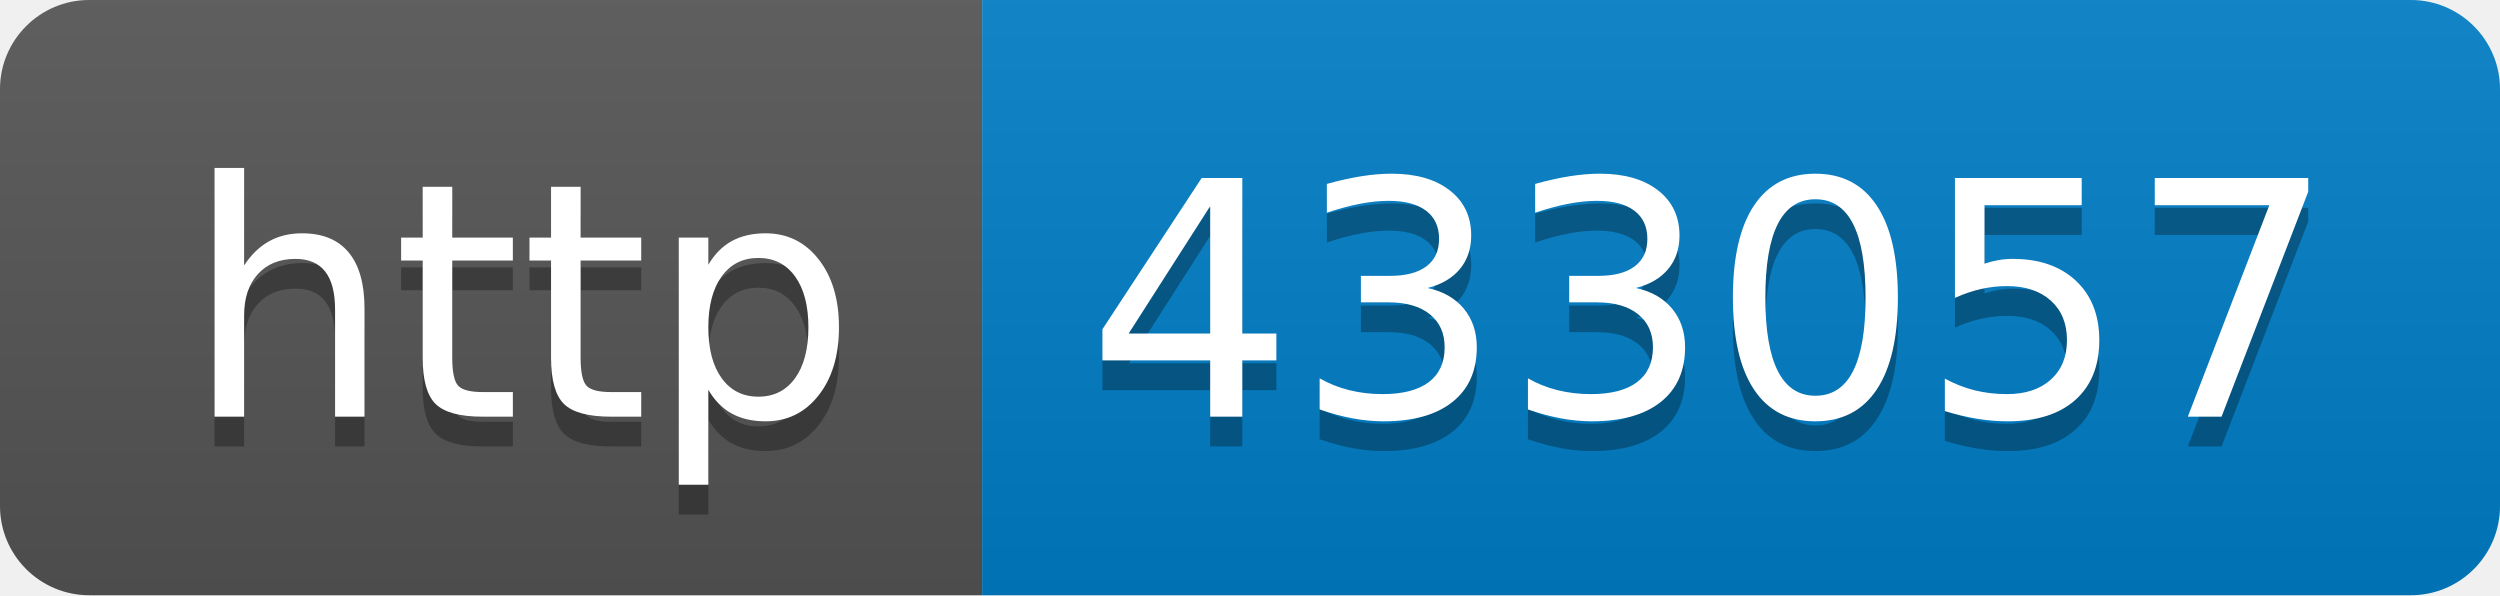
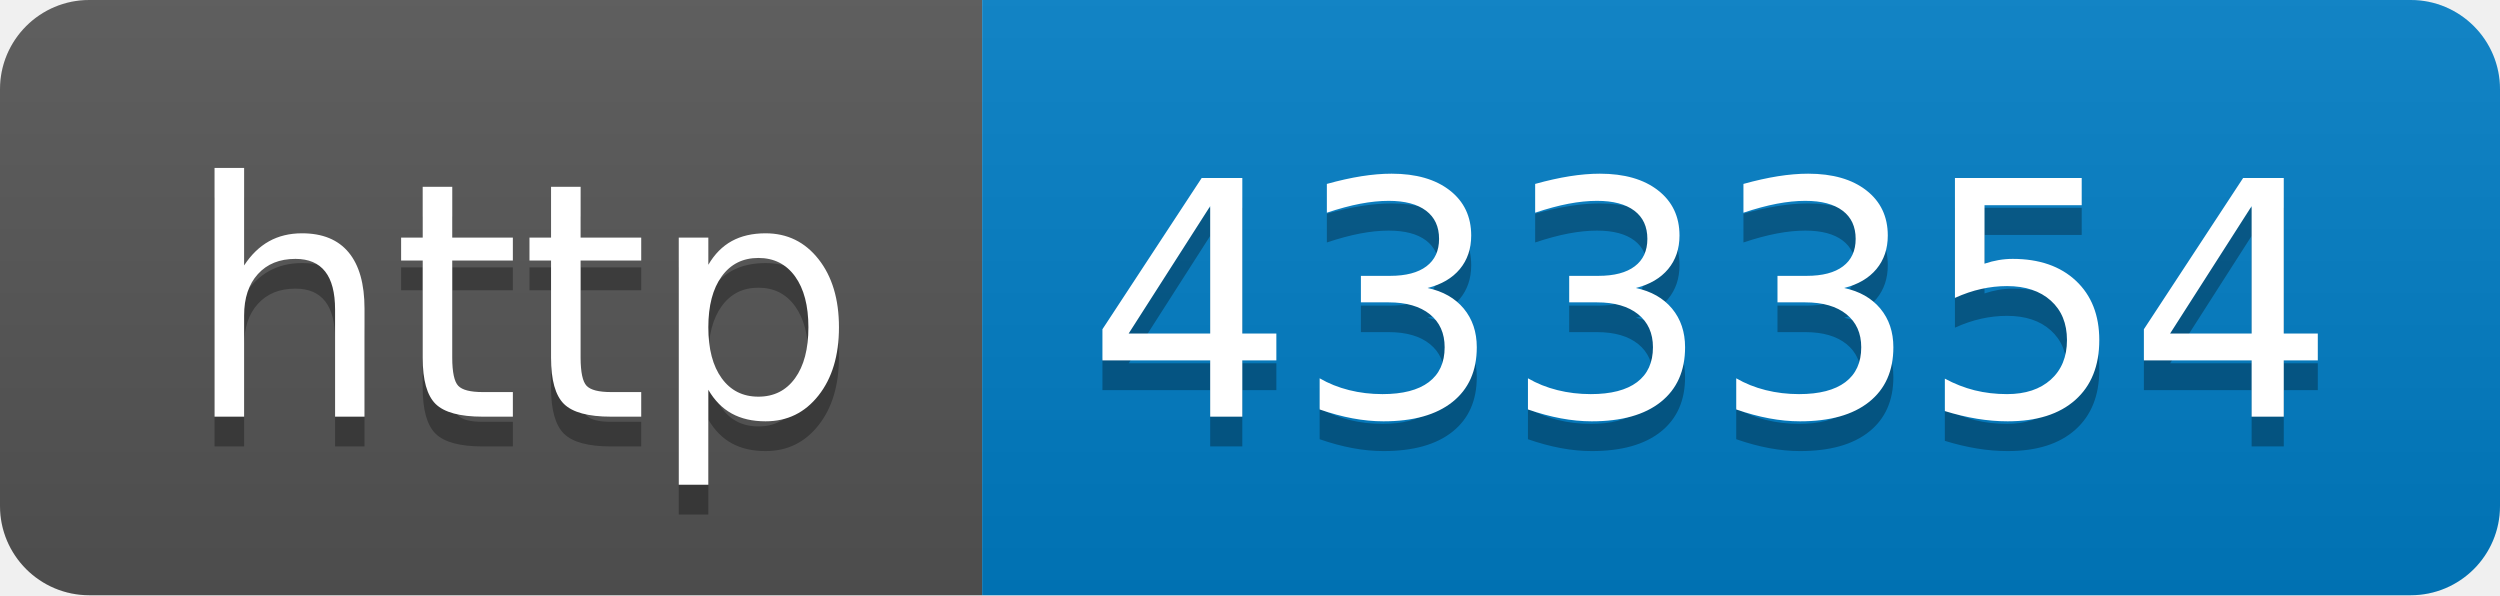
- <svg xmlns="http://www.w3.org/2000/svg" width="84" height="20" role="img" aria-label="http: 433057">
+ <svg xmlns="http://www.w3.org/2000/svg" width="84" height="20" role="img" aria-label="http: 433354">
  <linearGradient id="s" x2="0" y2="100%">
    <stop offset="0" stop-color="#bbb" stop-opacity=".1" />
    <stop offset="1" stop-opacity=".1" />
  </linearGradient>
  <clipPath id="r">
    <rect width="84" height="20" rx="3" fill="#fff" />
  </clipPath>
  <g clip-path="url(#r)">
    <rect width="33" height="20" fill="#555" />
    <rect x="33" width="51" height="20" fill="#007ec6" />
    <rect width="84" height="20" fill="url(#s)" />
  </g>
  <g fill="#fff" text-anchor="middle" font-family="Verdana,Geneva,DejaVu Sans,sans-serif" text-rendering="geometricPrecision" font-size="110">
    <text aria-hidden="true" x="175" y="150" fill="#010101" fill-opacity=".3" transform="scale(.1)" textLength="230">http</text>
    <text x="175" y="140" transform="scale(.1)" fill="#fff" textLength="230">http</text>
-     <text aria-hidden="true" x="575" y="150" fill="#010101" fill-opacity=".3" transform="scale(.1)" textLength="410">433057</text>
-     <text x="575" y="140" transform="scale(.1)" fill="#fff" textLength="410">433057</text>
+     <text aria-hidden="true" x="575" y="150" fill="#010101" fill-opacity=".3" transform="scale(.1)" textLength="410">433354</text>
+     <text x="575" y="140" transform="scale(.1)" fill="#fff" textLength="410">433354</text>
  </g>
</svg>
